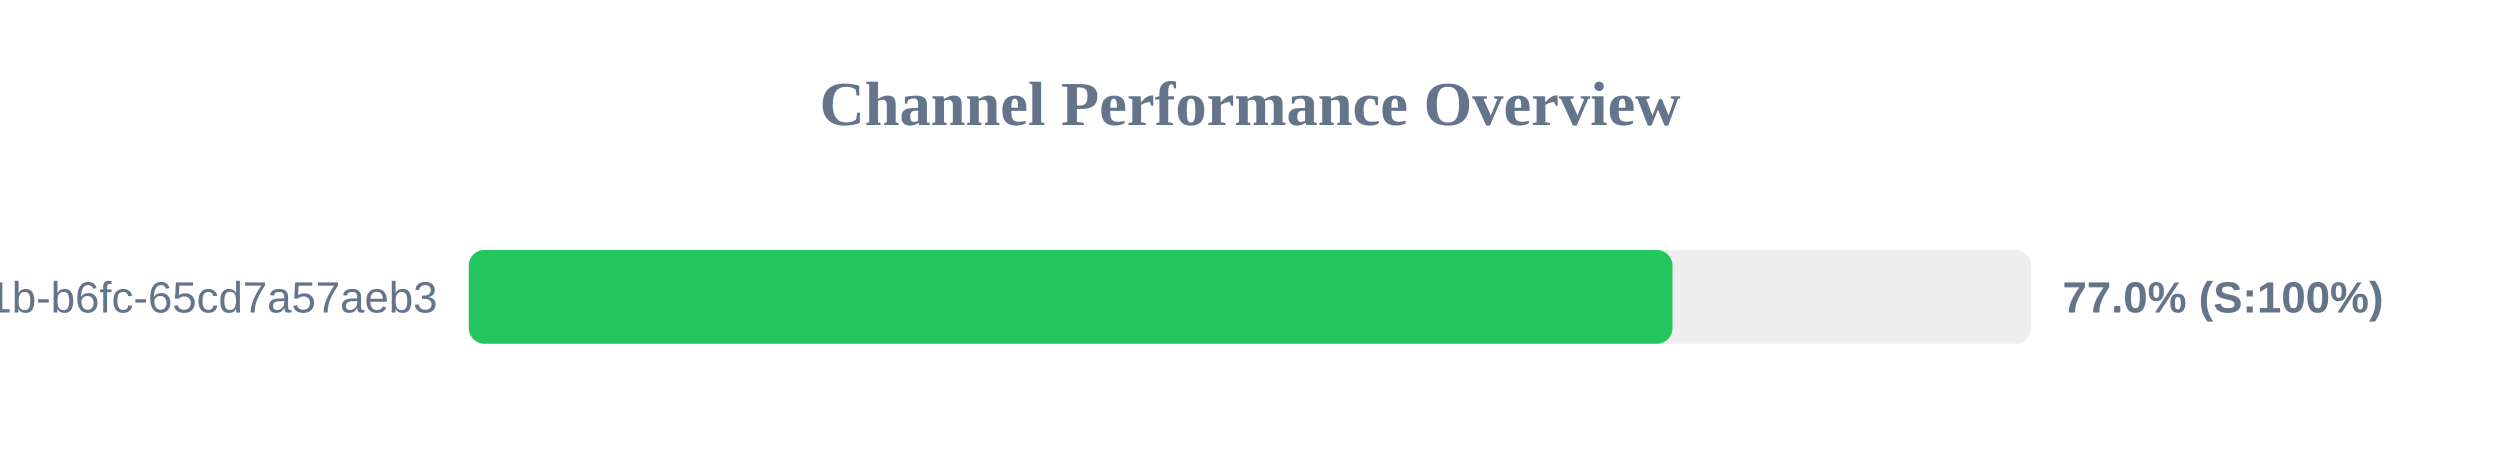
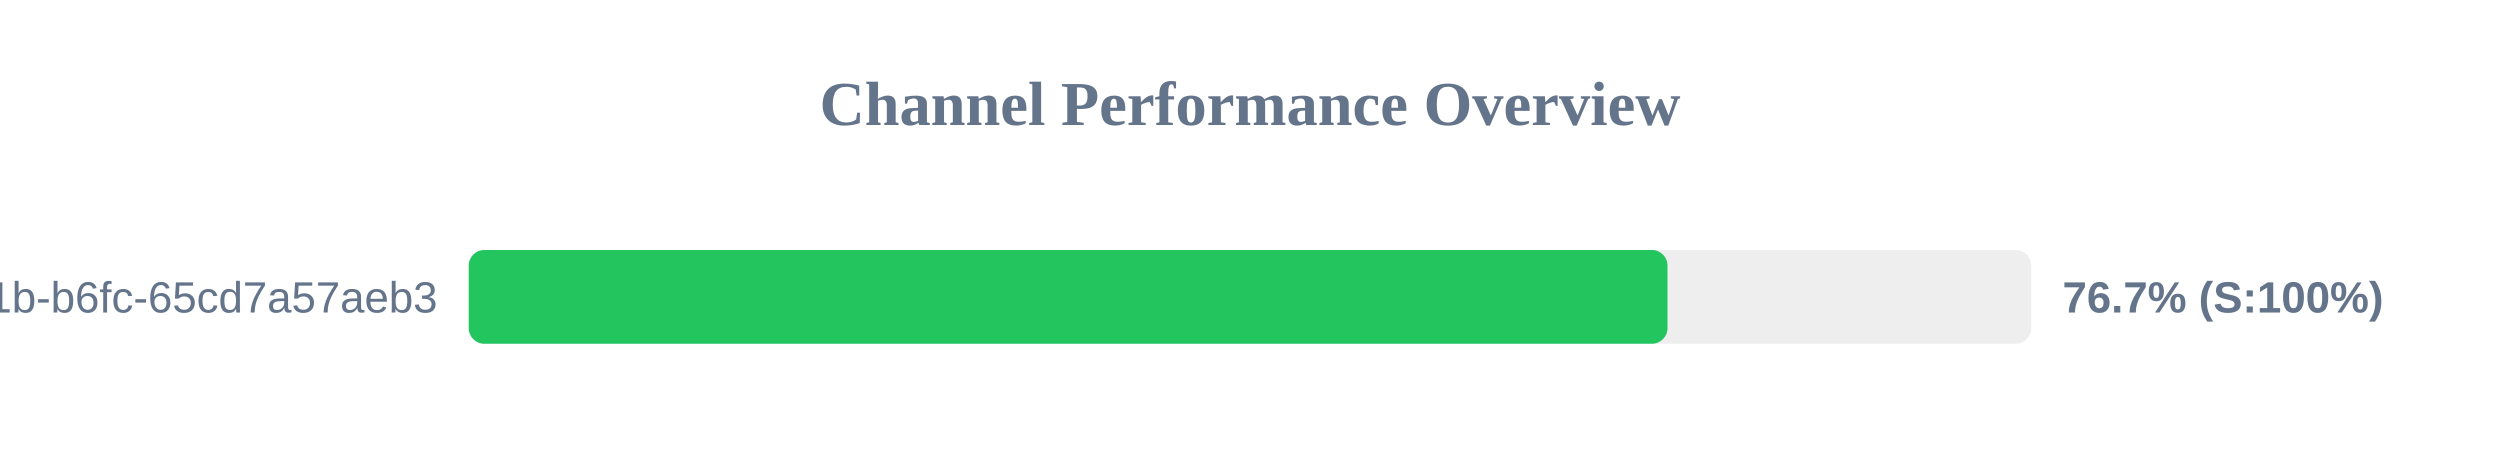
<svg xmlns="http://www.w3.org/2000/svg" width="800" height="150" version="1.1">
  <style>
        .row { font: 14px Arial; fill: #64748b; }
        .score { font: bold 14px Arial; fill: #64748b; }
    </style>
  <text x="400" y="40" text-anchor="middle" font-size="20px" font-weight="bold" fill="#64748b">Channel Performance Overview</text>
  <rect x="150" y="80" width="500" height="30" fill="#eee" rx="5" />
-   <rect x="150" y="80" width="385.2" height="30" fill="#22c55e" rx="5" />
+   <rect x="150" y="80" width="383.6" height="30" fill="#22c55e" rx="5" />
  <text x="140" y="100" text-anchor="end" class="row">?uuid=9c859345-959f-491b-b6fc-65cd7a57aeb3</text>
-   <text x="660" y="100" text-anchor="start" class="score">77.0% (S:100%)</text>
+   <text x="660" y="100" text-anchor="start" class="score">76.7% (S:100%)</text>
</svg>
